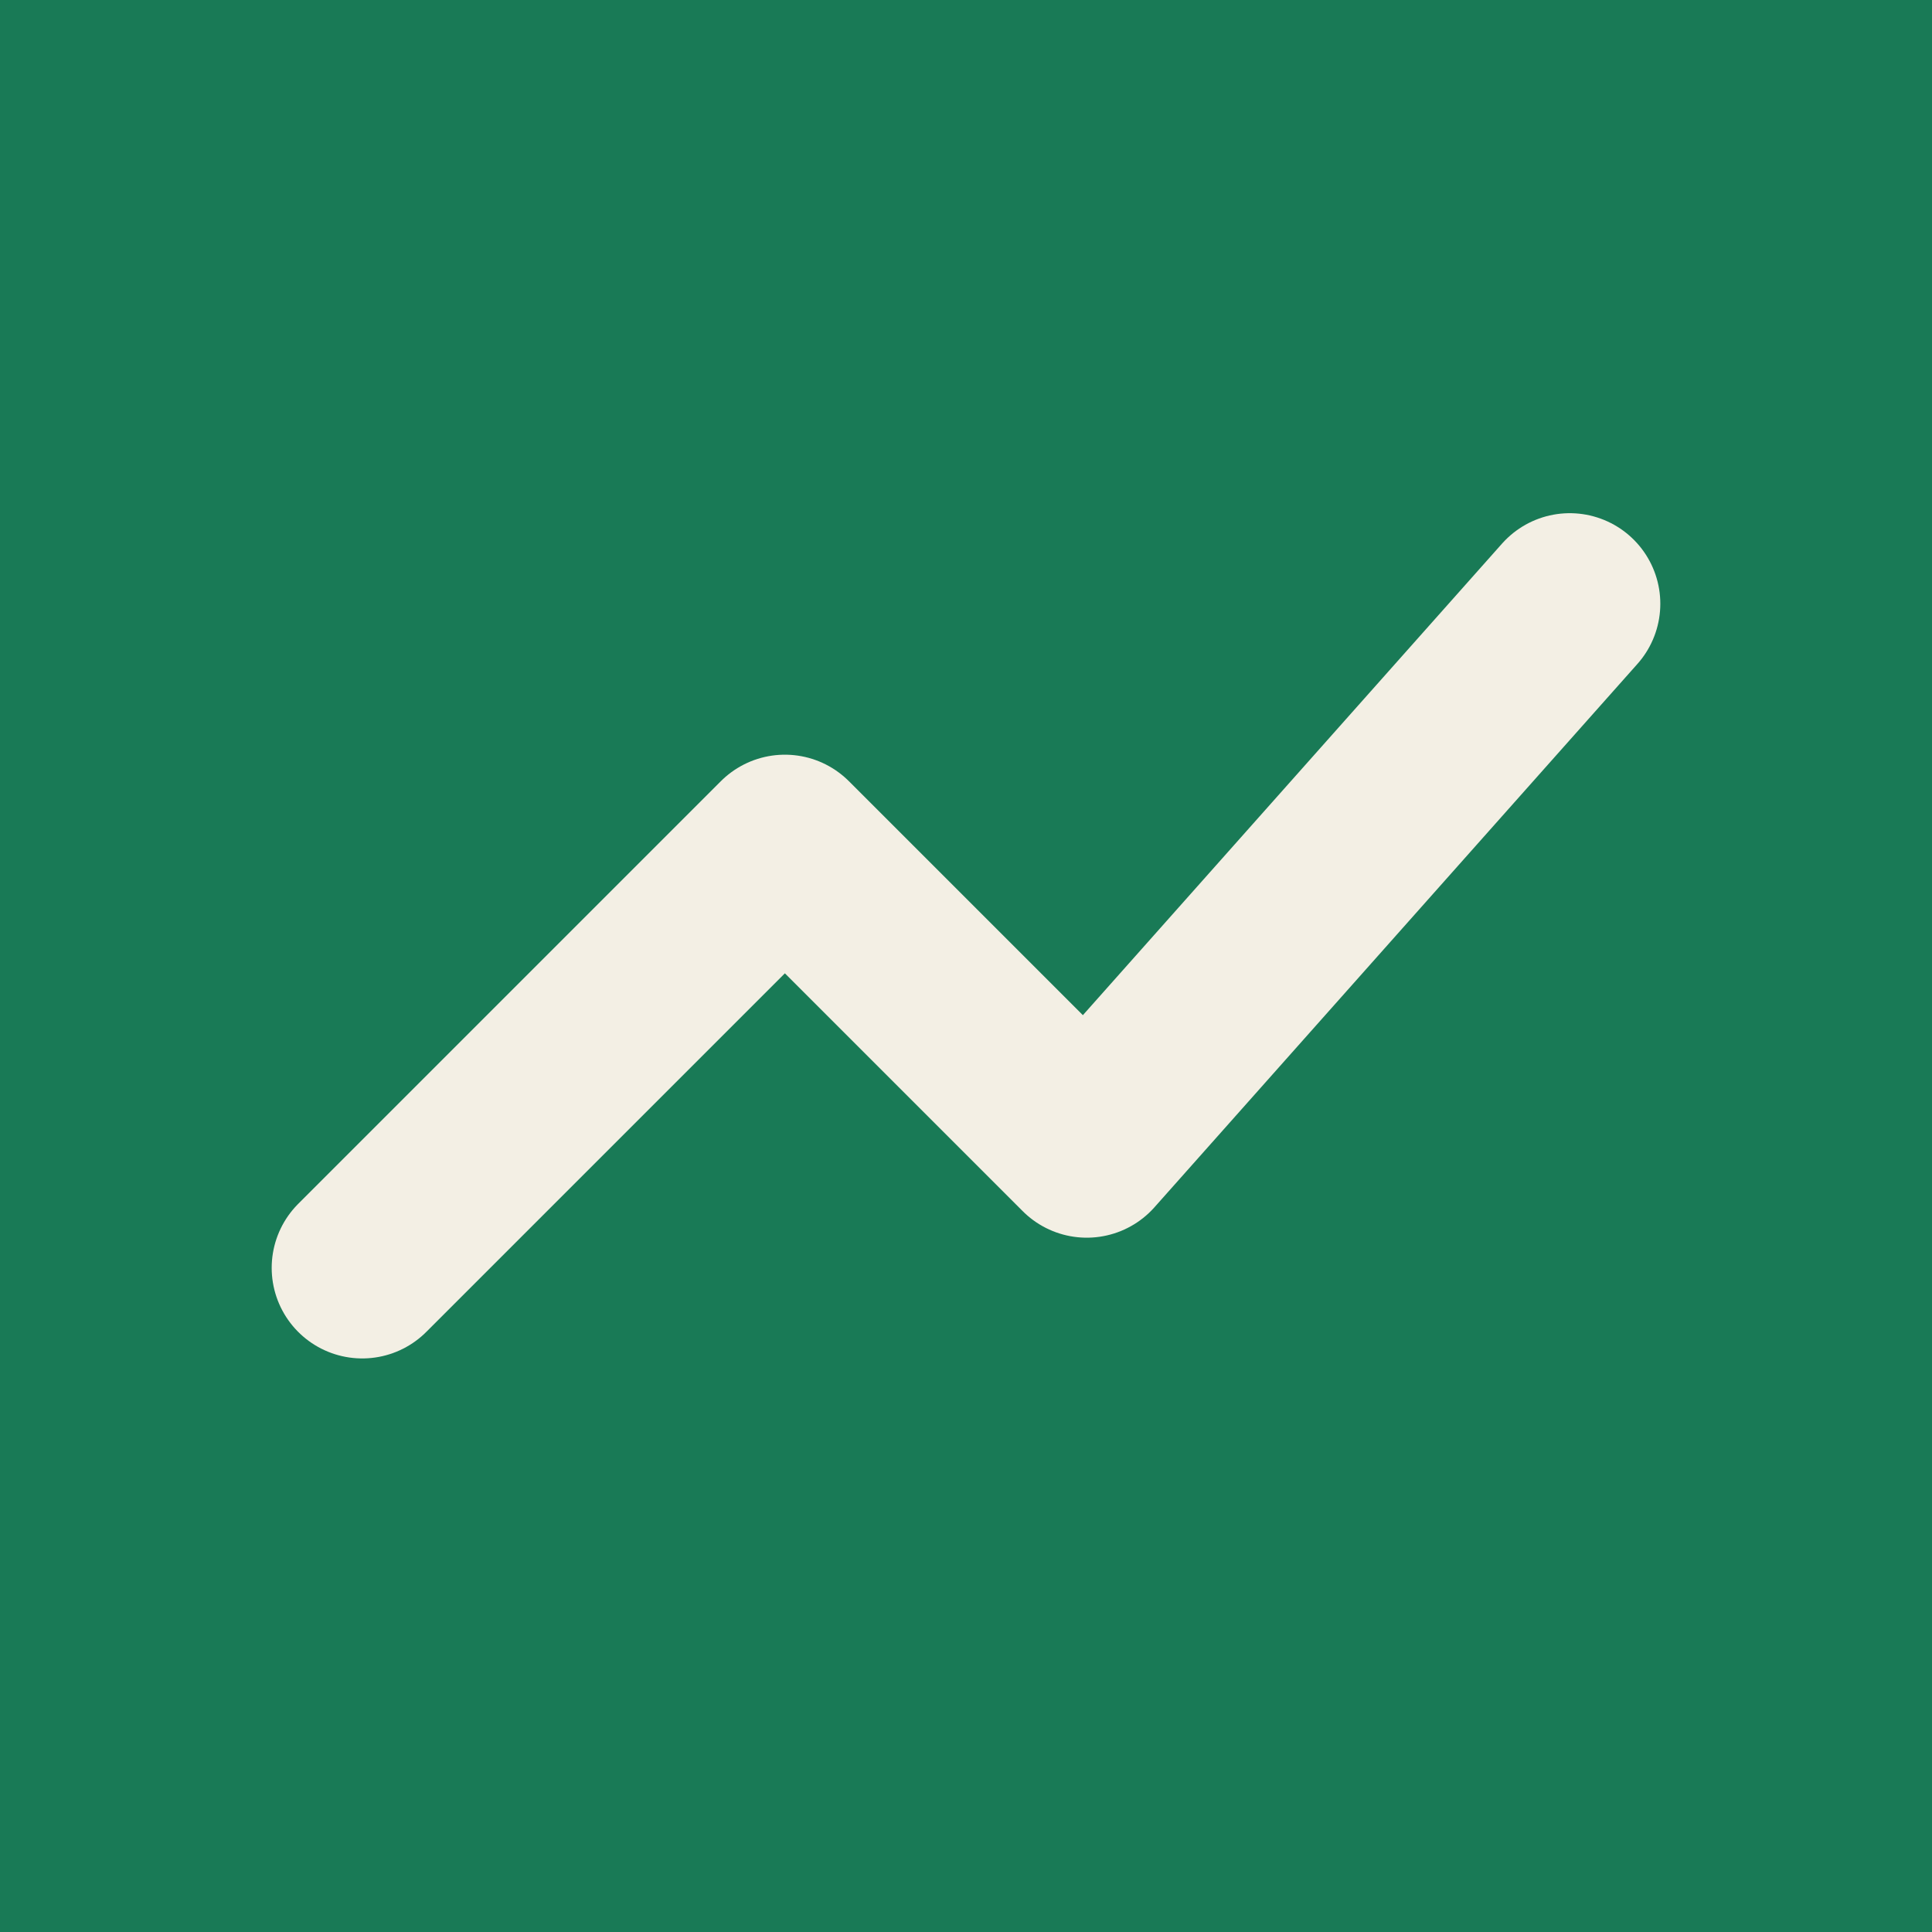
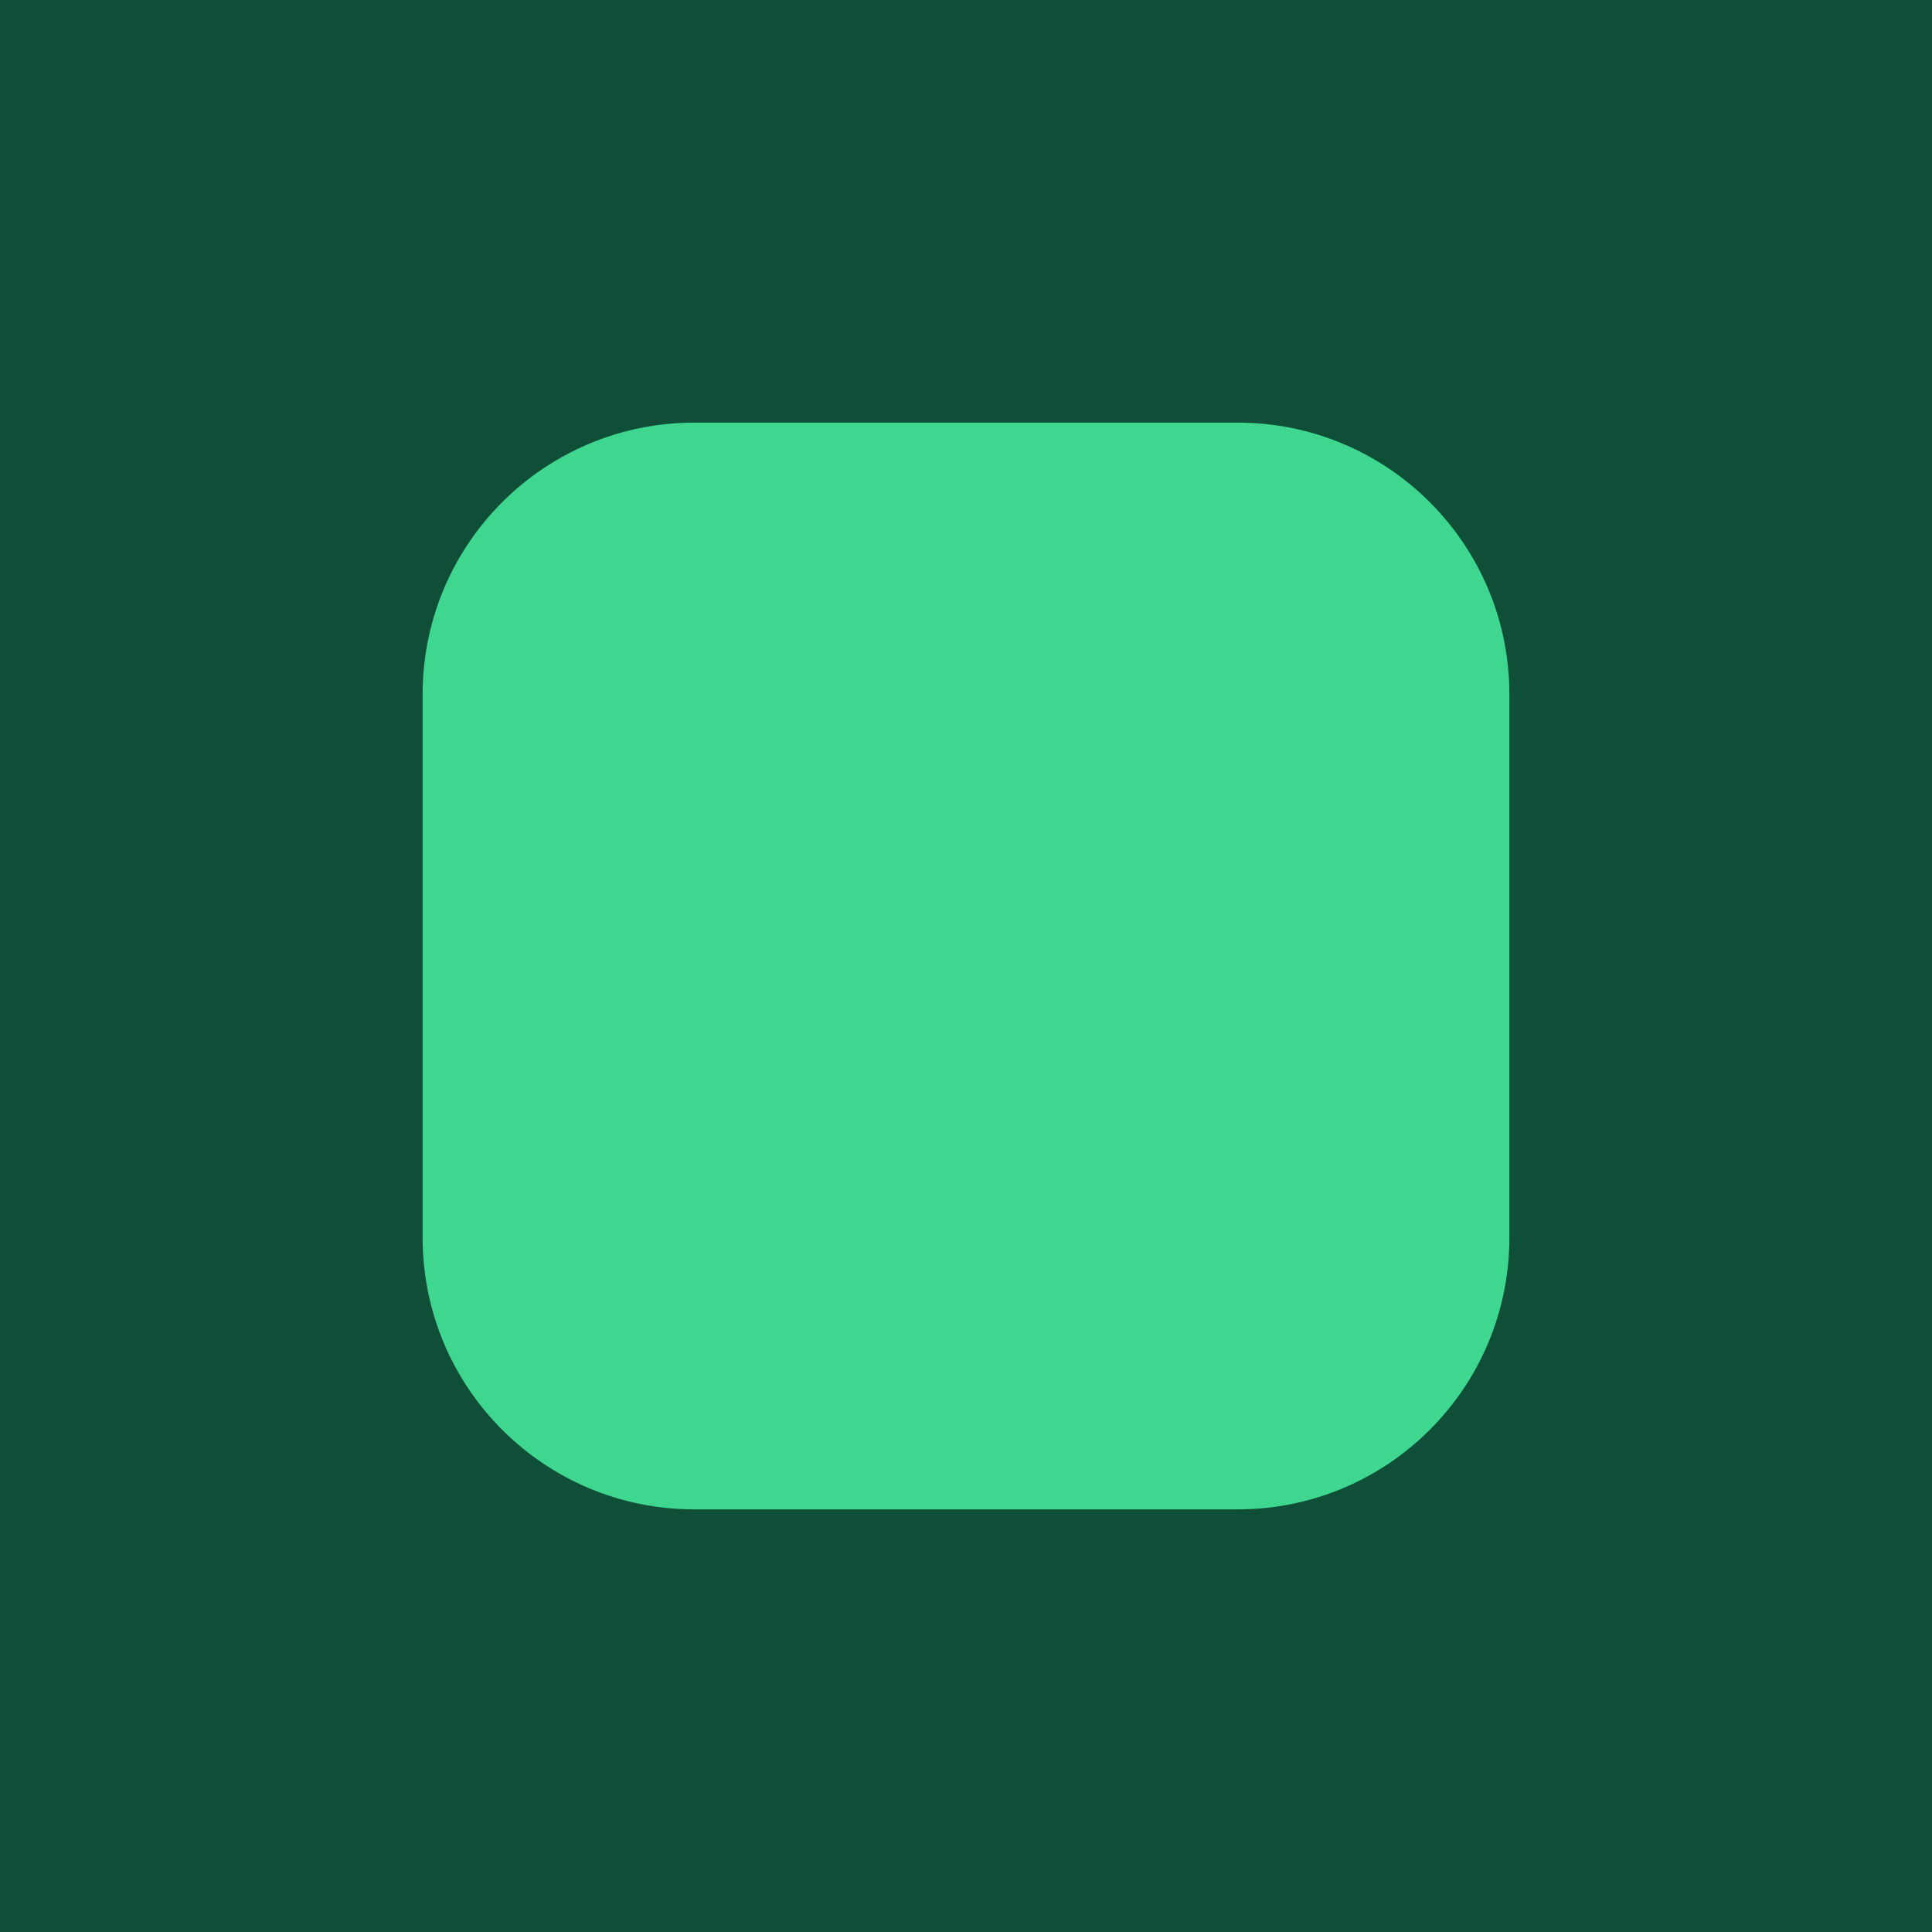
<svg xmlns="http://www.w3.org/2000/svg" viewBox="0 0 32 32">
-   <rect width="32" height="32" fill="#197A56" />
-   <path d="M6 21l7-7 5 5 8-9" fill="none" stroke="#F3EFE4" stroke-width="3" stroke-linecap="round" stroke-linejoin="round" />
+   <rect width="32" height="32" fill="#0f4f38" />
+   <rect x="7" y="7" width="18" height="18" rx="4.5" fill="#3fd68f" />
</svg>
